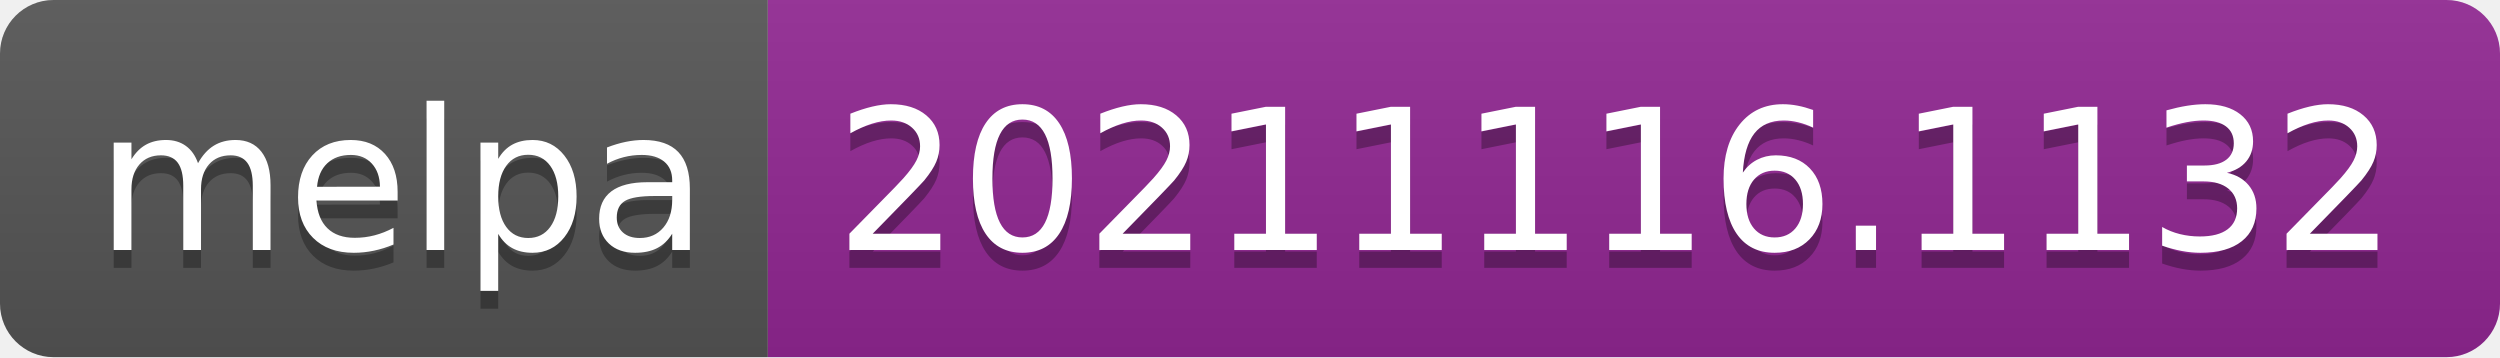
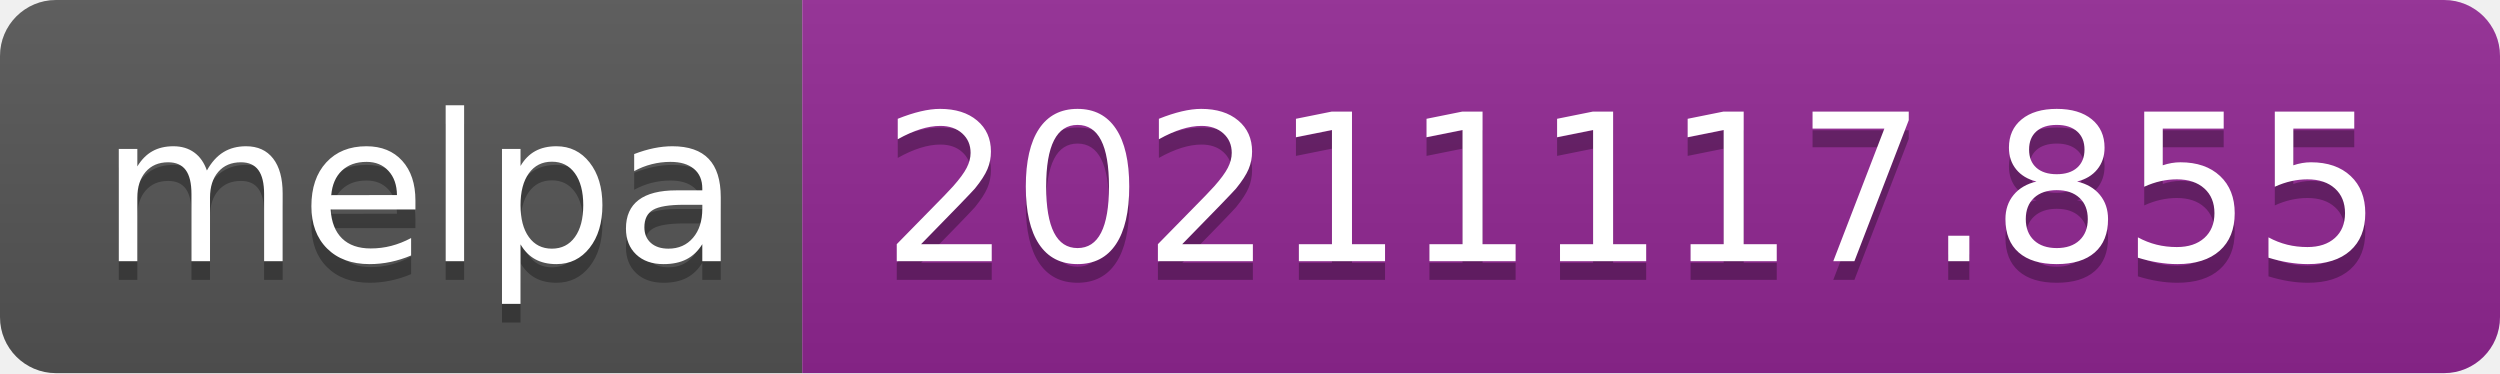
- <svg xmlns="http://www.w3.org/2000/svg" width="140" height="20" role="img" aria-label="melpa: 20211116.1132">
+ <svg xmlns="http://www.w3.org/2000/svg" width="134" height="20" role="img" aria-label="melpa: 20211117.855">
  <linearGradient id="s" x2="0" y2="100%">
    <stop offset="0" stop-color="#bbb" stop-opacity=".1" />
    <stop offset="1" stop-opacity=".1" />
  </linearGradient>
  <clipPath id="r">
-     <rect width="140" height="20" rx="3" fill="#fff" />
+     <rect width="134" height="20" rx="3" fill="#fff" />
  </clipPath>
  <g clip-path="url(#r)">
    <rect width="43" height="20" fill="#555" />
-     <rect x="43" width="97" height="20" fill="#922793" />
-     <rect width="140" height="20" fill="url(#s)" />
+     <rect x="43" width="91" height="20" fill="#922793" />
+     <rect width="134" height="20" fill="url(#s)" />
  </g>
  <g fill="#fff" text-anchor="middle" font-family="Verdana,Geneva,DejaVu Sans,sans-serif" text-rendering="geometricPrecision" font-size="110">
    <text aria-hidden="true" x="225" y="150" fill="#010101" fill-opacity=".3" transform="scale(.1)" textLength="330">melpa</text>
    <text x="225" y="140" transform="scale(.1)" fill="#fff" textLength="330">melpa</text>
-     <text aria-hidden="true" x="905" y="150" fill="#010101" fill-opacity=".3" transform="scale(.1)" textLength="870">20211116.1132</text>
-     <text x="905" y="140" transform="scale(.1)" fill="#fff" textLength="870">20211116.1132</text>
+     <text aria-hidden="true" x="875" y="150" fill="#010101" fill-opacity=".3" transform="scale(.1)" textLength="810">20211117.855</text>
+     <text x="875" y="140" transform="scale(.1)" fill="#fff" textLength="810">20211117.855</text>
  </g>
</svg>
